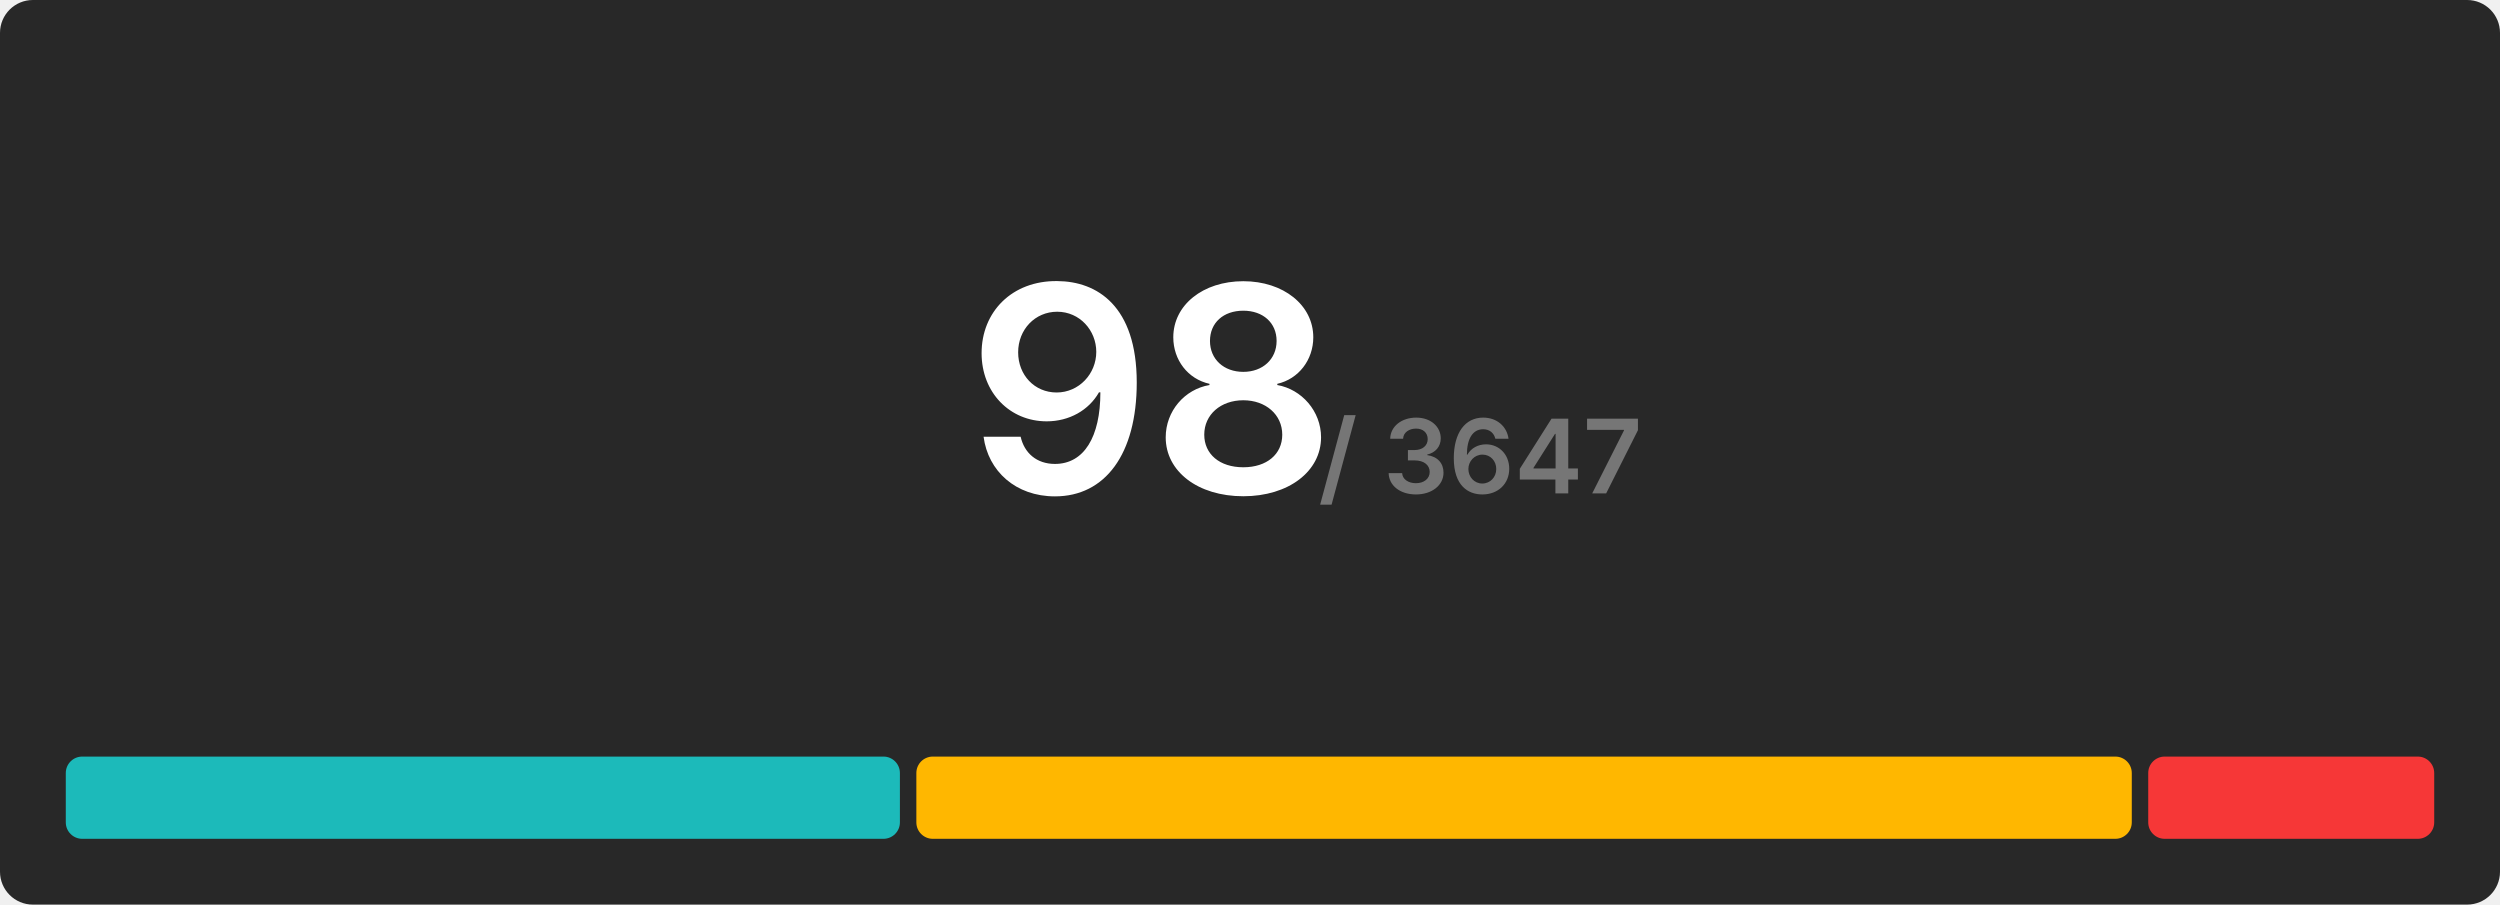
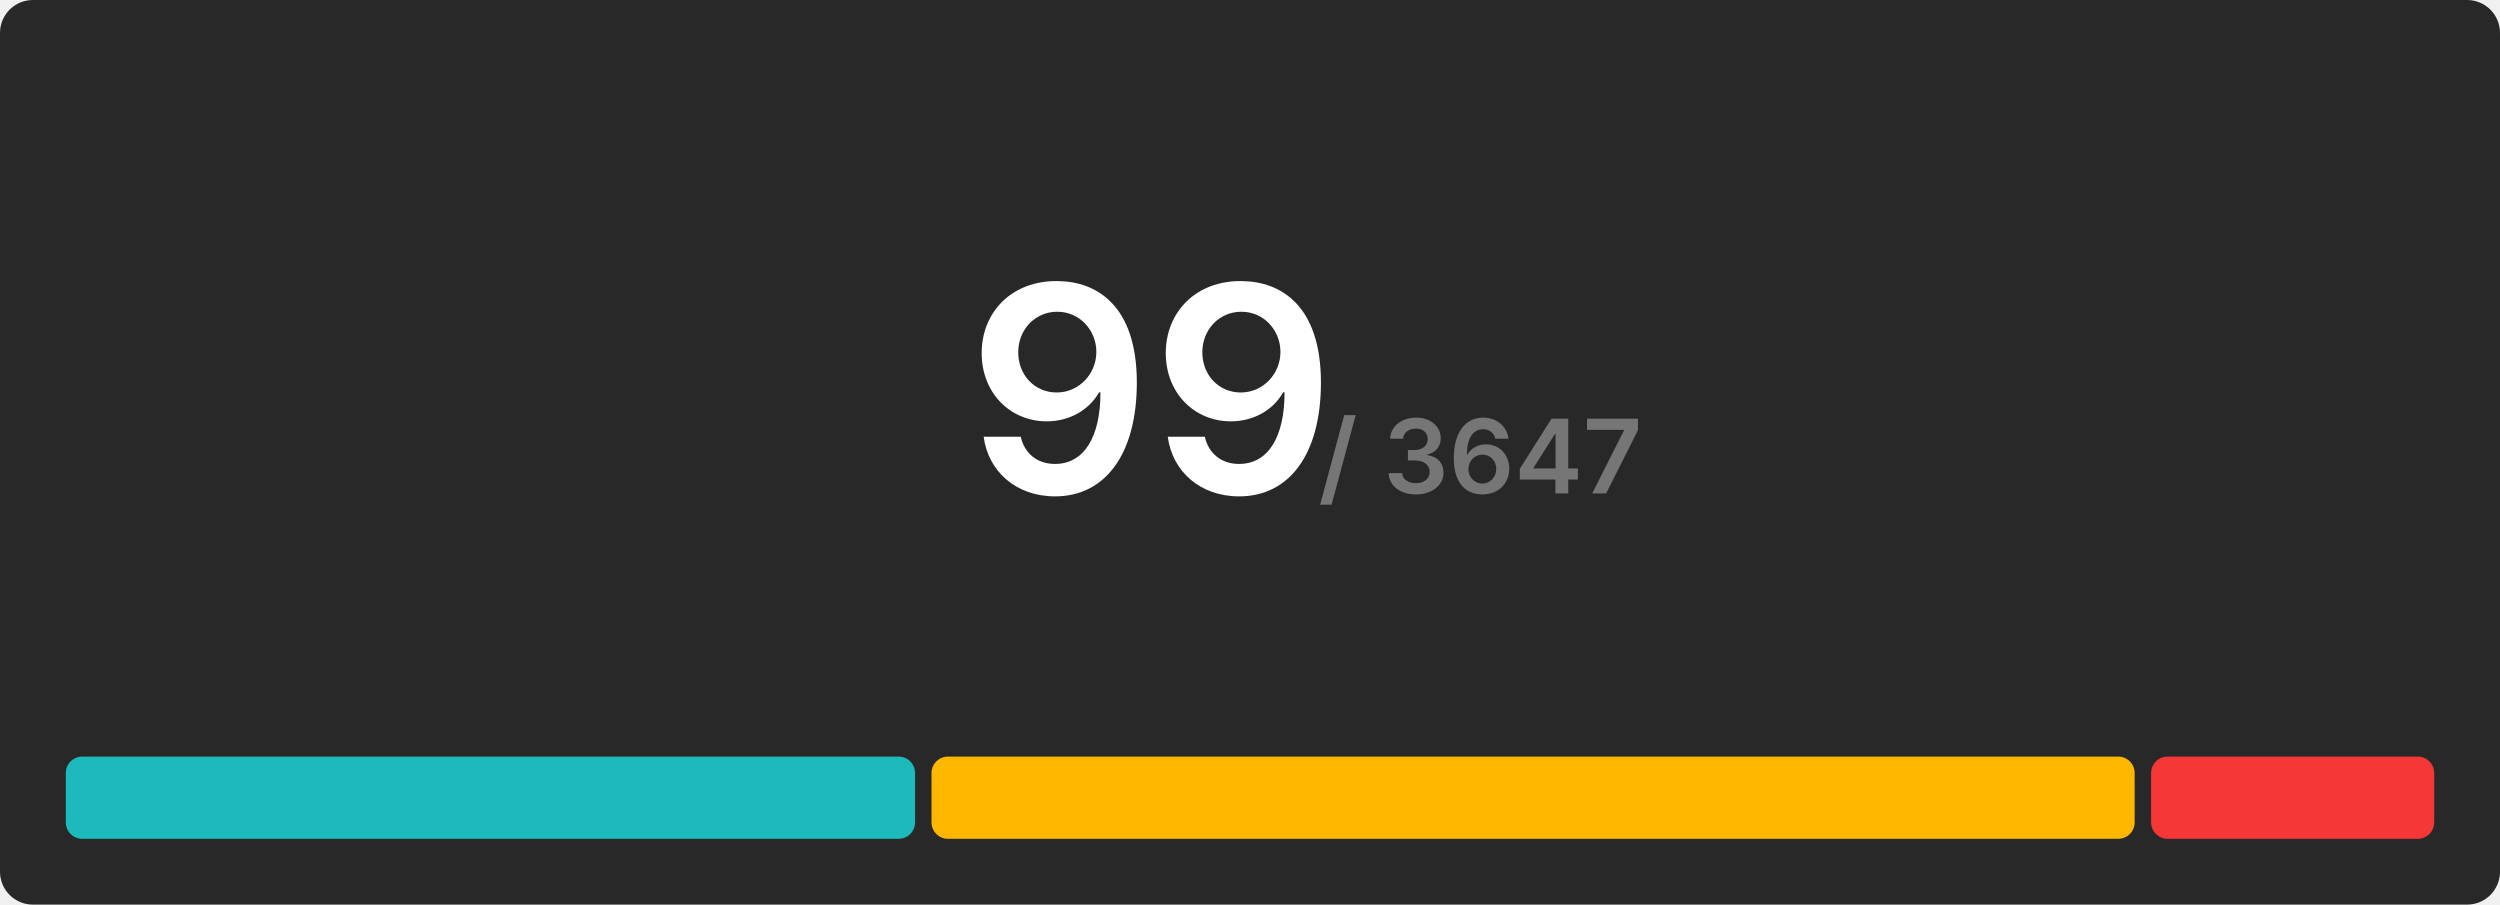
<svg xmlns="http://www.w3.org/2000/svg" width="608" height="220" viewBox="0 0 608 220">
  <rect x="0" y="0" width="608" height="220" rx="8" fill="#282828" />
  <g transform="translate(280, 120)" text-anchor="middle">
-     <text font-size="70" font-weight="600" font-family="Inter, Arial, Helvetica, sans-serif" fill="#ffffff" dominant-baseline="end">98</text>
+     <text font-size="70" font-weight="600" font-family="Inter, Arial, Helvetica, sans-serif" fill="#ffffff" dominant-baseline="end">99</text>
    <text font-size="25" font-weight="600" font-family="Inter, Arial, Helvetica, sans-serif" fill="#767676" dominant-baseline="end" dx="80">/ 3647</text>
  </g>
  <g transform="translate(16, 184)">
-     <rect x="0" y="0" width="202.857" height="20" fill="#1cbaba" rx="4" />
-     <rect x="206.857" y="0" width="295.592" height="20" fill="#ffb700" rx="4" />
-     <rect x="506.449" y="0" width="69.551" height="20" fill="#f63737" rx="4" />
+     <rect x="0" y="0" width="206.545" height="20" fill="#1cbaba" rx="4" />
+     <rect x="210.545" y="0" width="292.606" height="20" fill="#ffb700" rx="4" />
+     <rect x="507.152" y="0" width="68.848" height="20" fill="#f63737" rx="4" />
  </g>
</svg>
